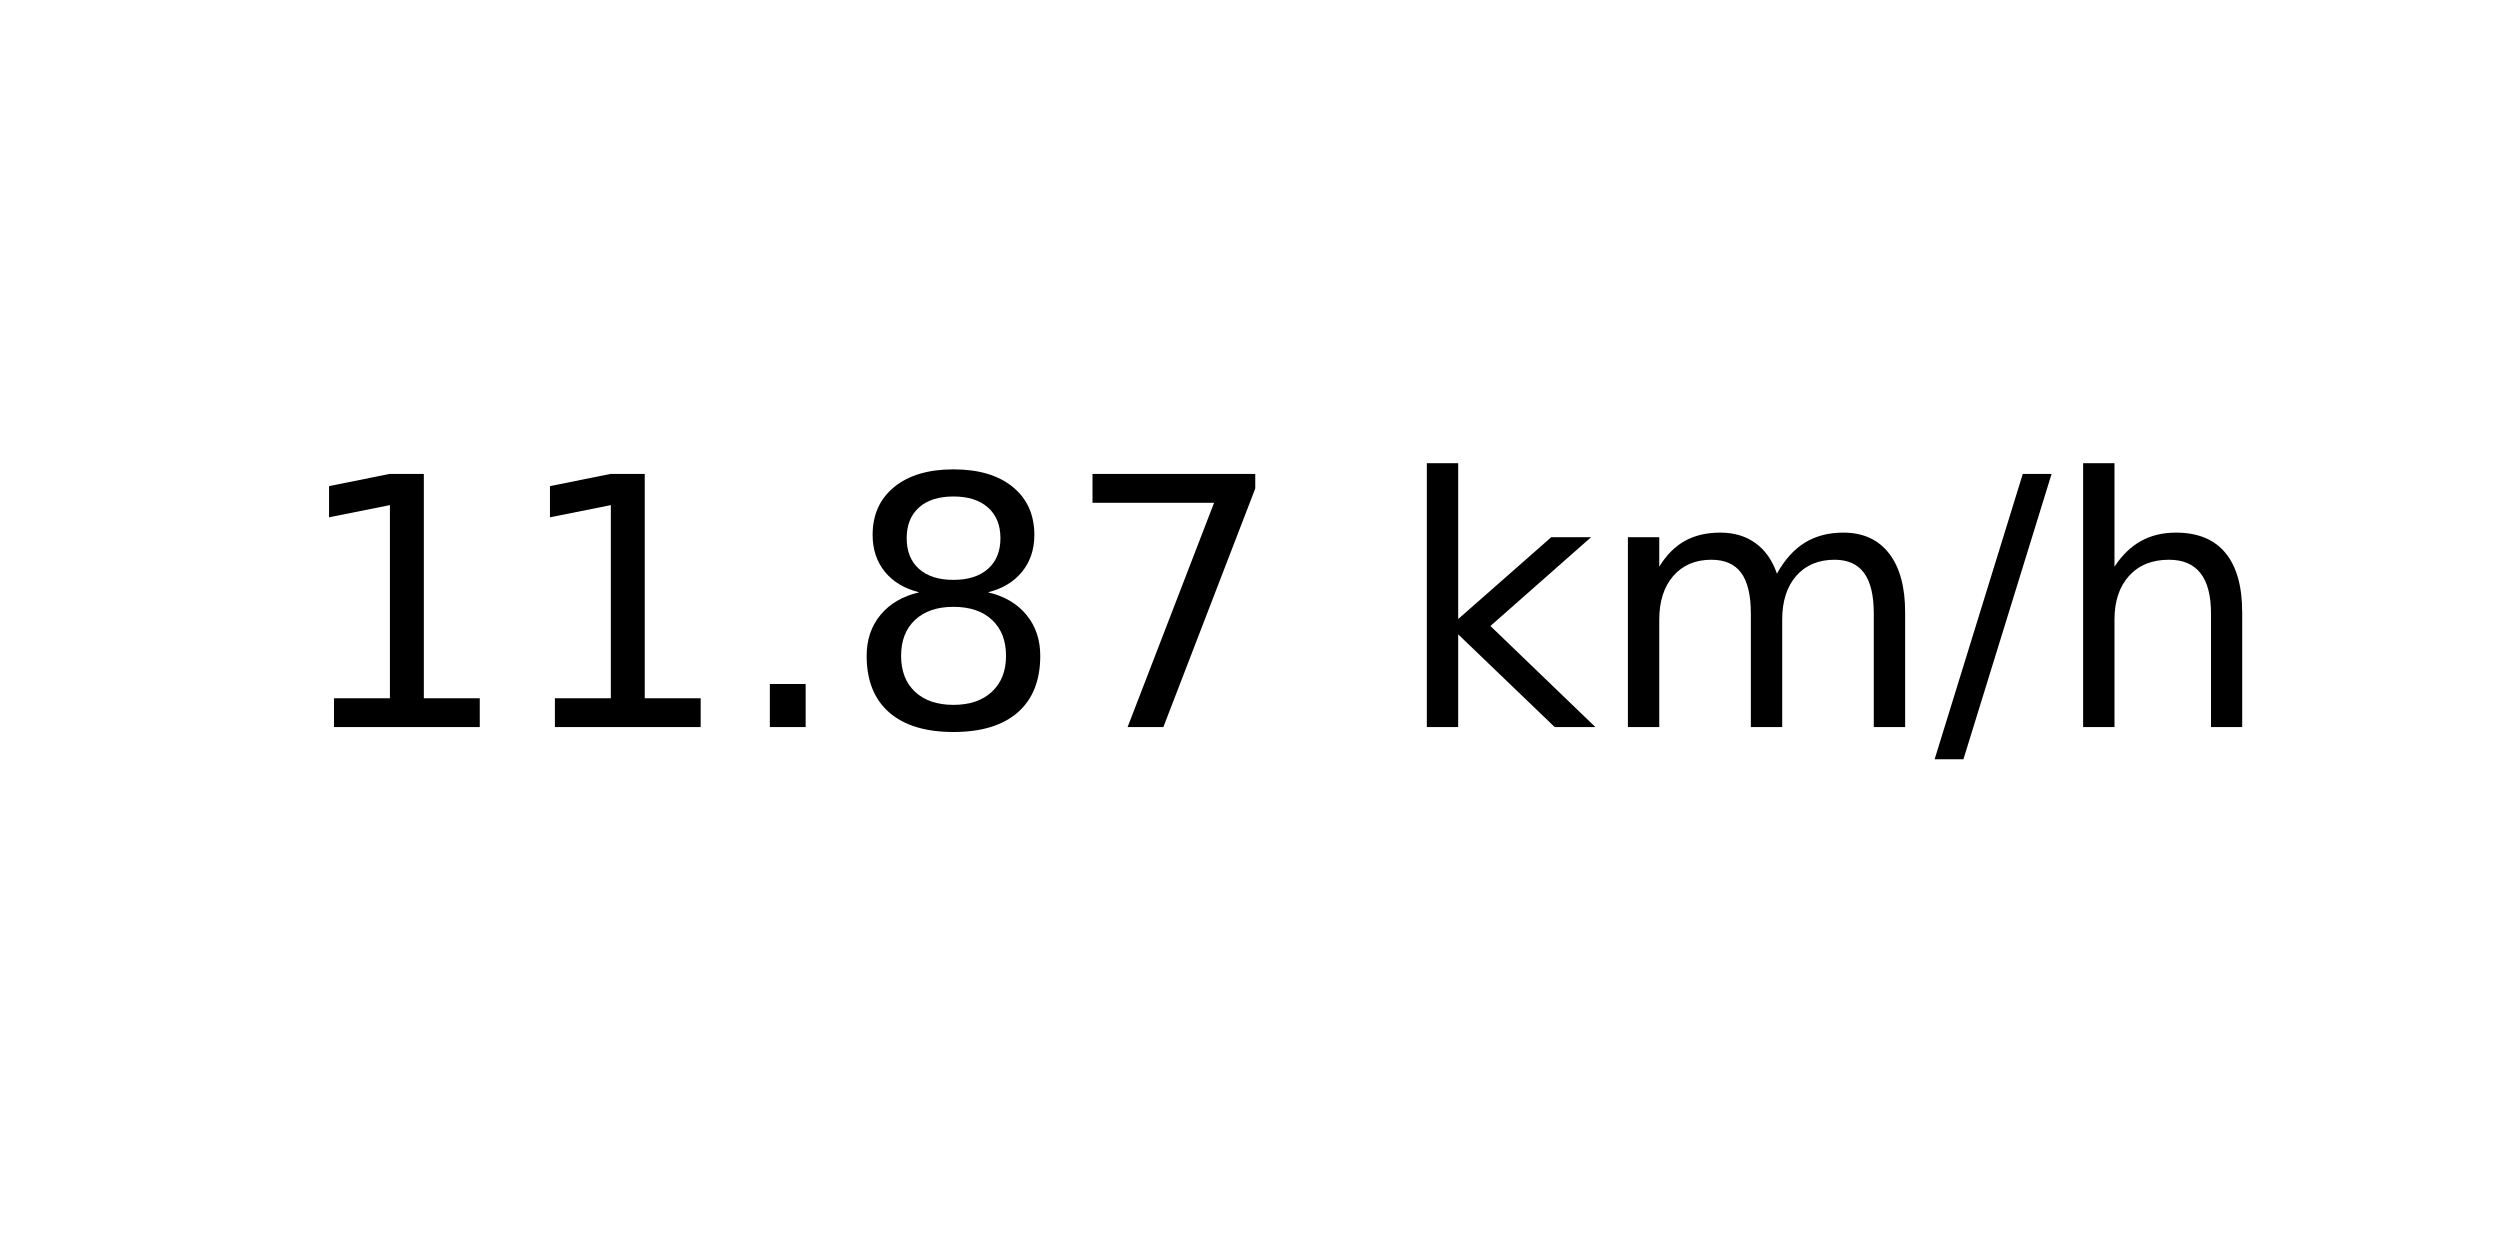
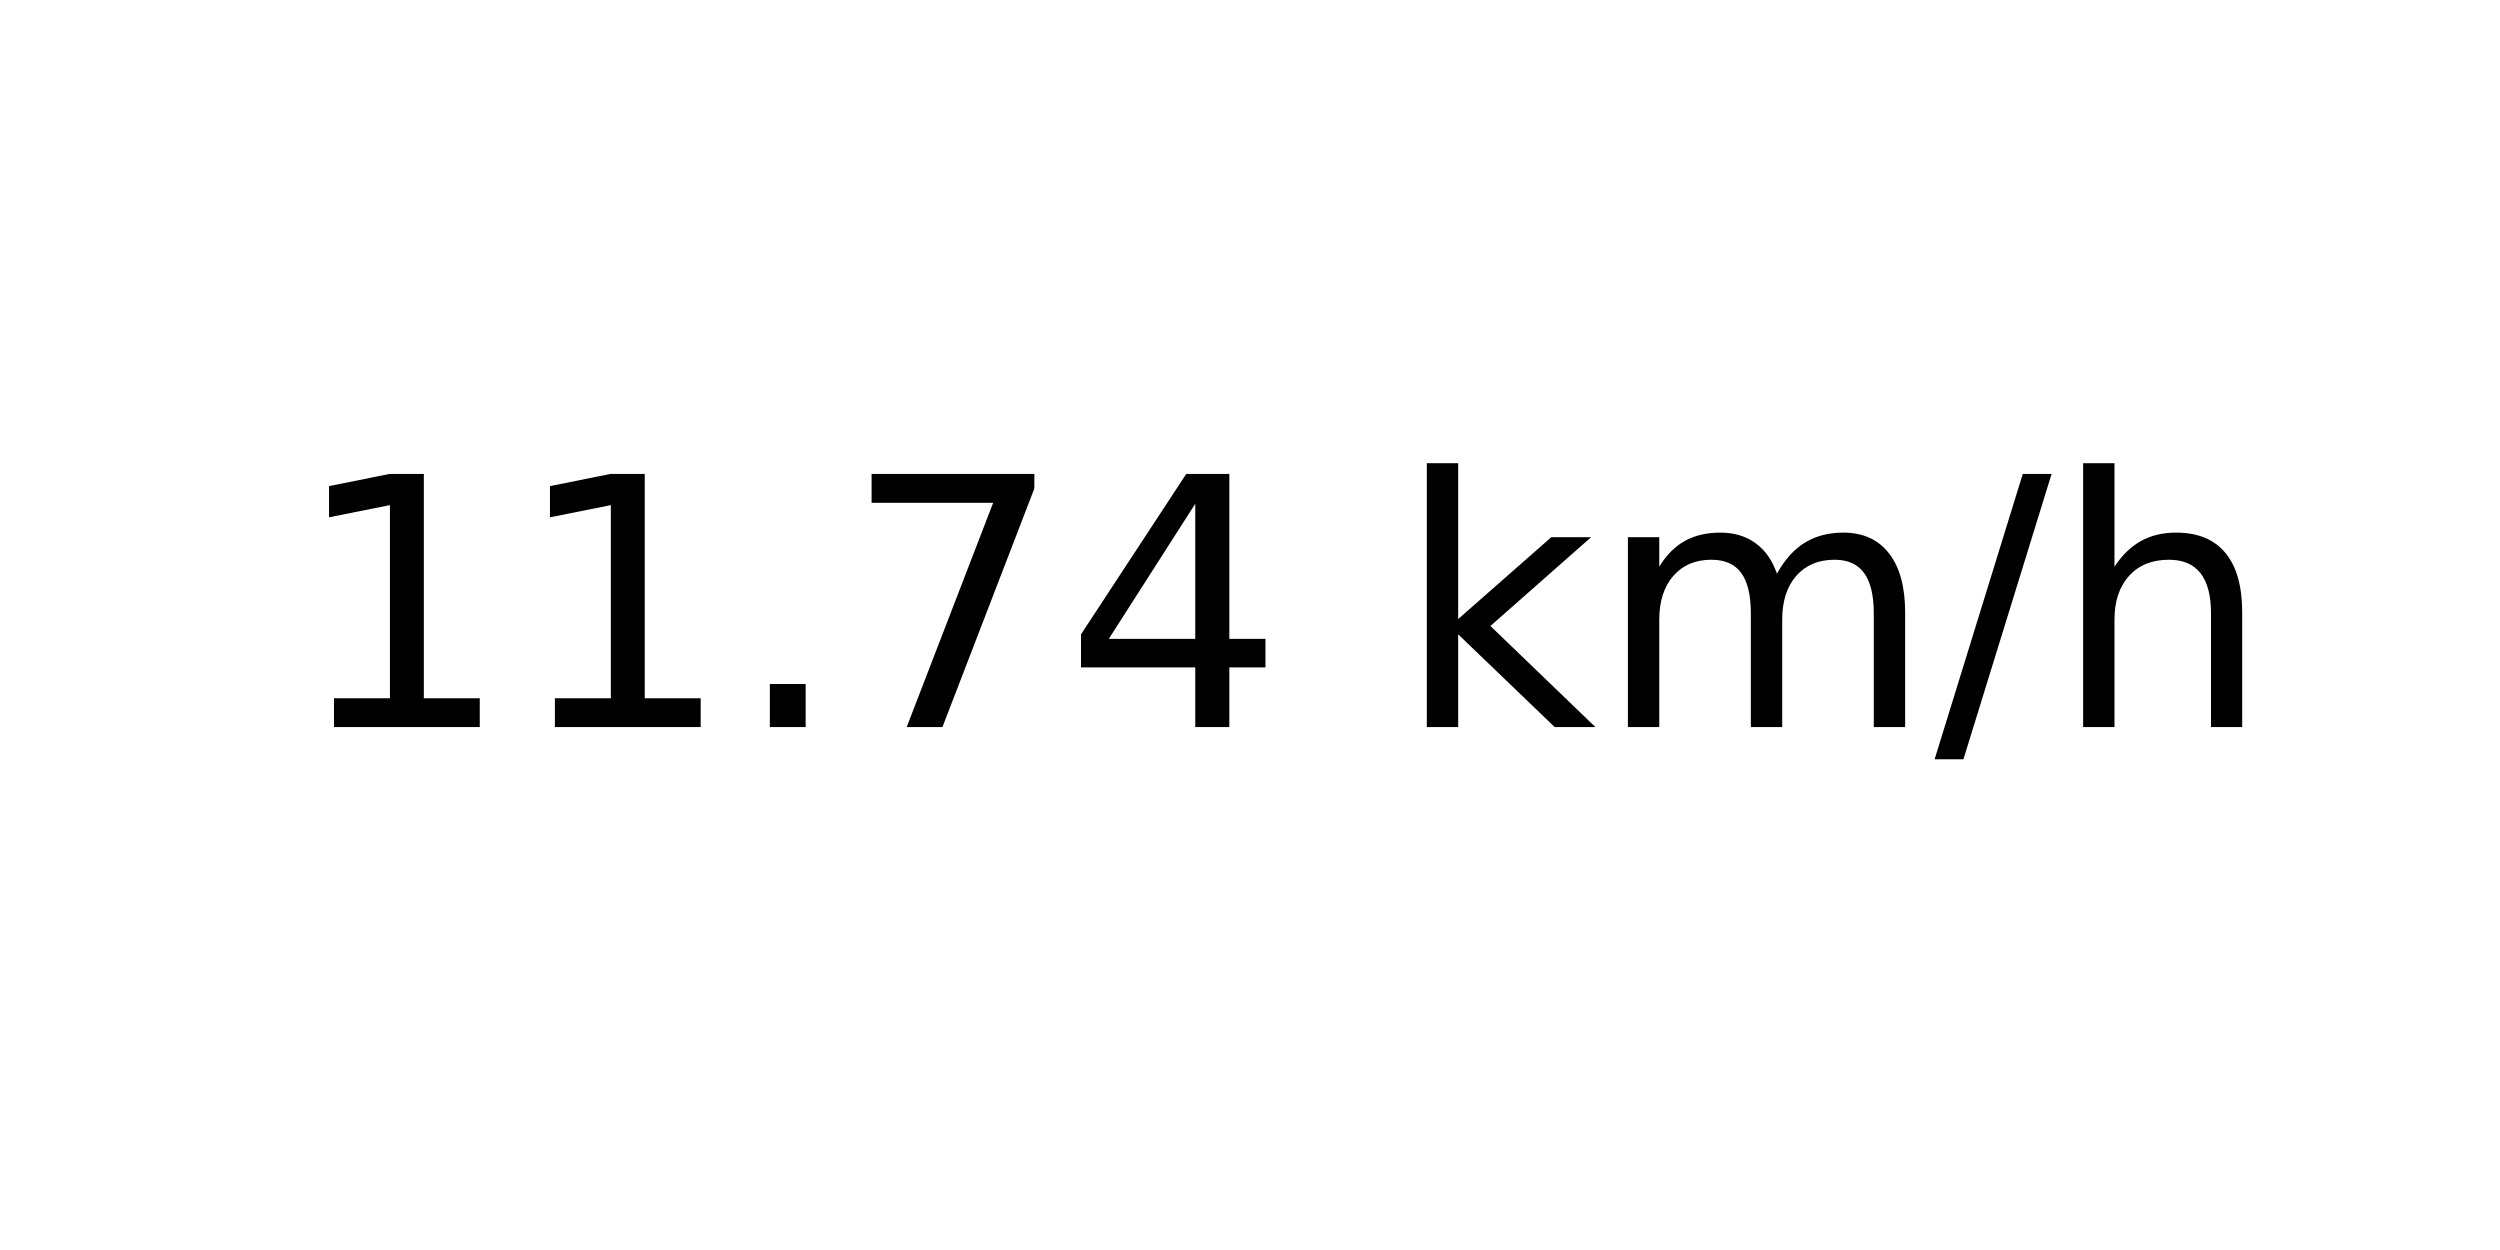
<svg xmlns="http://www.w3.org/2000/svg" xmlns:xlink="http://www.w3.org/1999/xlink" width="72pt" height="36pt" viewBox="0 0 72 36" version="1.1">
  <defs>
    <style type="text/css">*{stroke-linejoin: round; stroke-linecap: butt}</style>
  </defs>
  <g id="figure_1">
    <g id="axes_1">
      <g id="text_1">
        <g transform="translate(8.378125 20.93937) scale(0.1 -0.1)">
          <defs>
            <path id="DejaVuSans-31" d="M 794 531  L 1825 531  L 1825 4091  L 703 3866  L 703 4441  L 1819 4666  L 2450 4666  L 2450 531  L 3481 531  L 3481 0  L 794 0  L 794 531  z " transform="scale(0.015625)" />
            <path id="DejaVuSans-2e" d="M 684 794  L 1344 794  L 1344 0  L 684 0  L 684 794  z " transform="scale(0.015625)" />
-             <path id="DejaVuSans-38" d="M 2034 2216  Q 1584 2216 1326 1975  Q 1069 1734 1069 1313  Q 1069 891 1326 650  Q 1584 409 2034 409  Q 2484 409 2743 651  Q 3003 894 3003 1313  Q 3003 1734 2745 1975  Q 2488 2216 2034 2216  z M 1403 2484  Q 997 2584 770 2862  Q 544 3141 544 3541  Q 544 4100 942 4425  Q 1341 4750 2034 4750  Q 2731 4750 3128 4425  Q 3525 4100 3525 3541  Q 3525 3141 3298 2862  Q 3072 2584 2669 2484  Q 3125 2378 3379 2068  Q 3634 1759 3634 1313  Q 3634 634 3220 271  Q 2806 -91 2034 -91  Q 1263 -91 848 271  Q 434 634 434 1313  Q 434 1759 690 2068  Q 947 2378 1403 2484  z M 1172 3481  Q 1172 3119 1398 2916  Q 1625 2713 2034 2713  Q 2441 2713 2670 2916  Q 2900 3119 2900 3481  Q 2900 3844 2670 4047  Q 2441 4250 2034 4250  Q 1625 4250 1398 4047  Q 1172 3844 1172 3481  z " transform="scale(0.015625)" />
            <path id="DejaVuSans-37" d="M 525 4666  L 3525 4666  L 3525 4397  L 1831 0  L 1172 0  L 2766 4134  L 525 4134  L 525 4666  z " transform="scale(0.015625)" />
+             <path id="DejaVuSans-34" d="M 2419 4116  L 825 1625  L 2419 1625  L 2419 4116  z M 2253 4666  L 3047 4666  L 3047 1625  L 3713 1625  L 3713 1100  L 3047 1100  L 3047 0  L 2419 0  L 2419 1100  L 313 1100  L 313 1709  L 2253 4666  z " transform="scale(0.015625)" />
            <path id="DejaVuSans-20" transform="scale(0.015625)" />
            <path id="DejaVuSans-6b" d="M 581 4863  L 1159 4863  L 1159 1991  L 2875 3500  L 3609 3500  L 1753 1863  L 3688 0  L 2938 0  L 1159 1709  L 1159 0  L 581 0  L 581 4863  z " transform="scale(0.015625)" />
            <path id="DejaVuSans-6d" d="M 3328 2828  Q 3544 3216 3844 3400  Q 4144 3584 4550 3584  Q 5097 3584 5394 3201  Q 5691 2819 5691 2113  L 5691 0  L 5113 0  L 5113 2094  Q 5113 2597 4934 2840  Q 4756 3084 4391 3084  Q 3944 3084 3684 2787  Q 3425 2491 3425 1978  L 3425 0  L 2847 0  L 2847 2094  Q 2847 2600 2669 2842  Q 2491 3084 2119 3084  Q 1678 3084 1418 2786  Q 1159 2488 1159 1978  L 1159 0  L 581 0  L 581 3500  L 1159 3500  L 1159 2956  Q 1356 3278 1631 3431  Q 1906 3584 2284 3584  Q 2666 3584 2933 3390  Q 3200 3197 3328 2828  z " transform="scale(0.015625)" />
            <path id="DejaVuSans-2f" d="M 1625 4666  L 2156 4666  L 531 -594  L 0 -594  L 1625 4666  z " transform="scale(0.015625)" />
            <path id="DejaVuSans-68" d="M 3513 2113  L 3513 0  L 2938 0  L 2938 2094  Q 2938 2591 2744 2837  Q 2550 3084 2163 3084  Q 1697 3084 1428 2787  Q 1159 2491 1159 1978  L 1159 0  L 581 0  L 581 4863  L 1159 4863  L 1159 2956  Q 1366 3272 1645 3428  Q 1925 3584 2291 3584  Q 2894 3584 3203 3211  Q 3513 2838 3513 2113  z " transform="scale(0.015625)" />
          </defs>
          <use xlink:href="#DejaVuSans-31" />
          <use xlink:href="#DejaVuSans-31" x="63.623" />
          <use xlink:href="#DejaVuSans-2e" x="127.246" />
-           <use xlink:href="#DejaVuSans-38" x="159.033" />
-           <use xlink:href="#DejaVuSans-37" x="222.656" />
+           <use xlink:href="#DejaVuSans-37" x="159.033" />
+           <use xlink:href="#DejaVuSans-34" x="222.656" />
          <use xlink:href="#DejaVuSans-20" x="286.279" />
          <use xlink:href="#DejaVuSans-6b" x="318.066" />
          <use xlink:href="#DejaVuSans-6d" x="375.977" />
          <use xlink:href="#DejaVuSans-2f" x="473.389" />
          <use xlink:href="#DejaVuSans-68" x="507.08" />
        </g>
      </g>
    </g>
  </g>
</svg>
